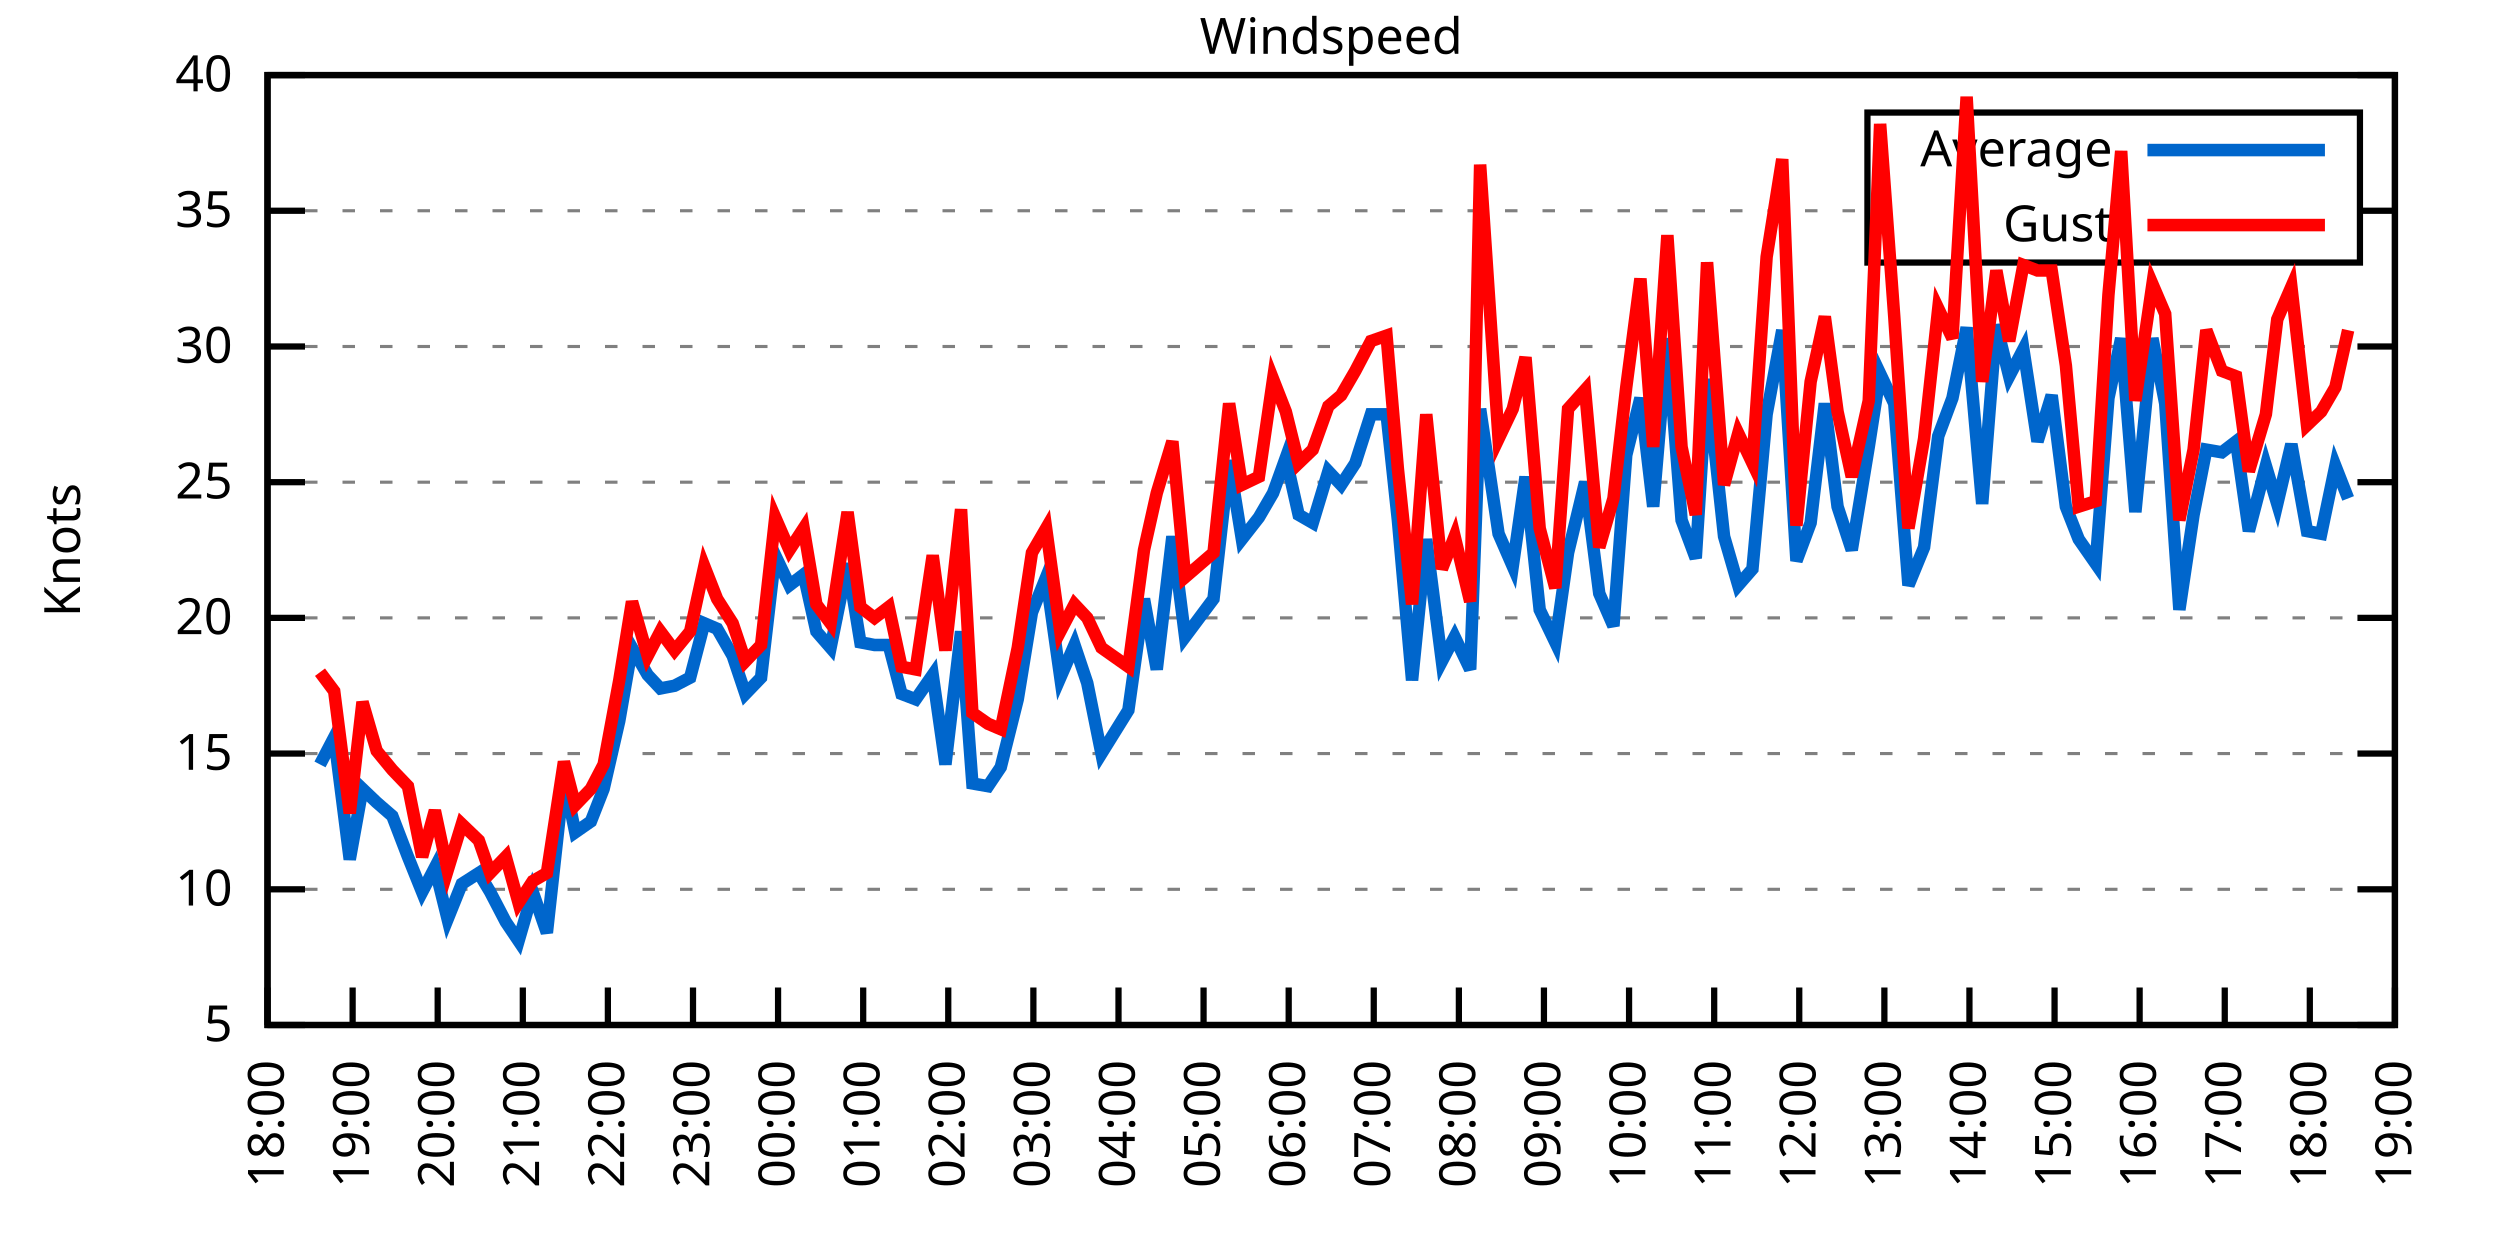
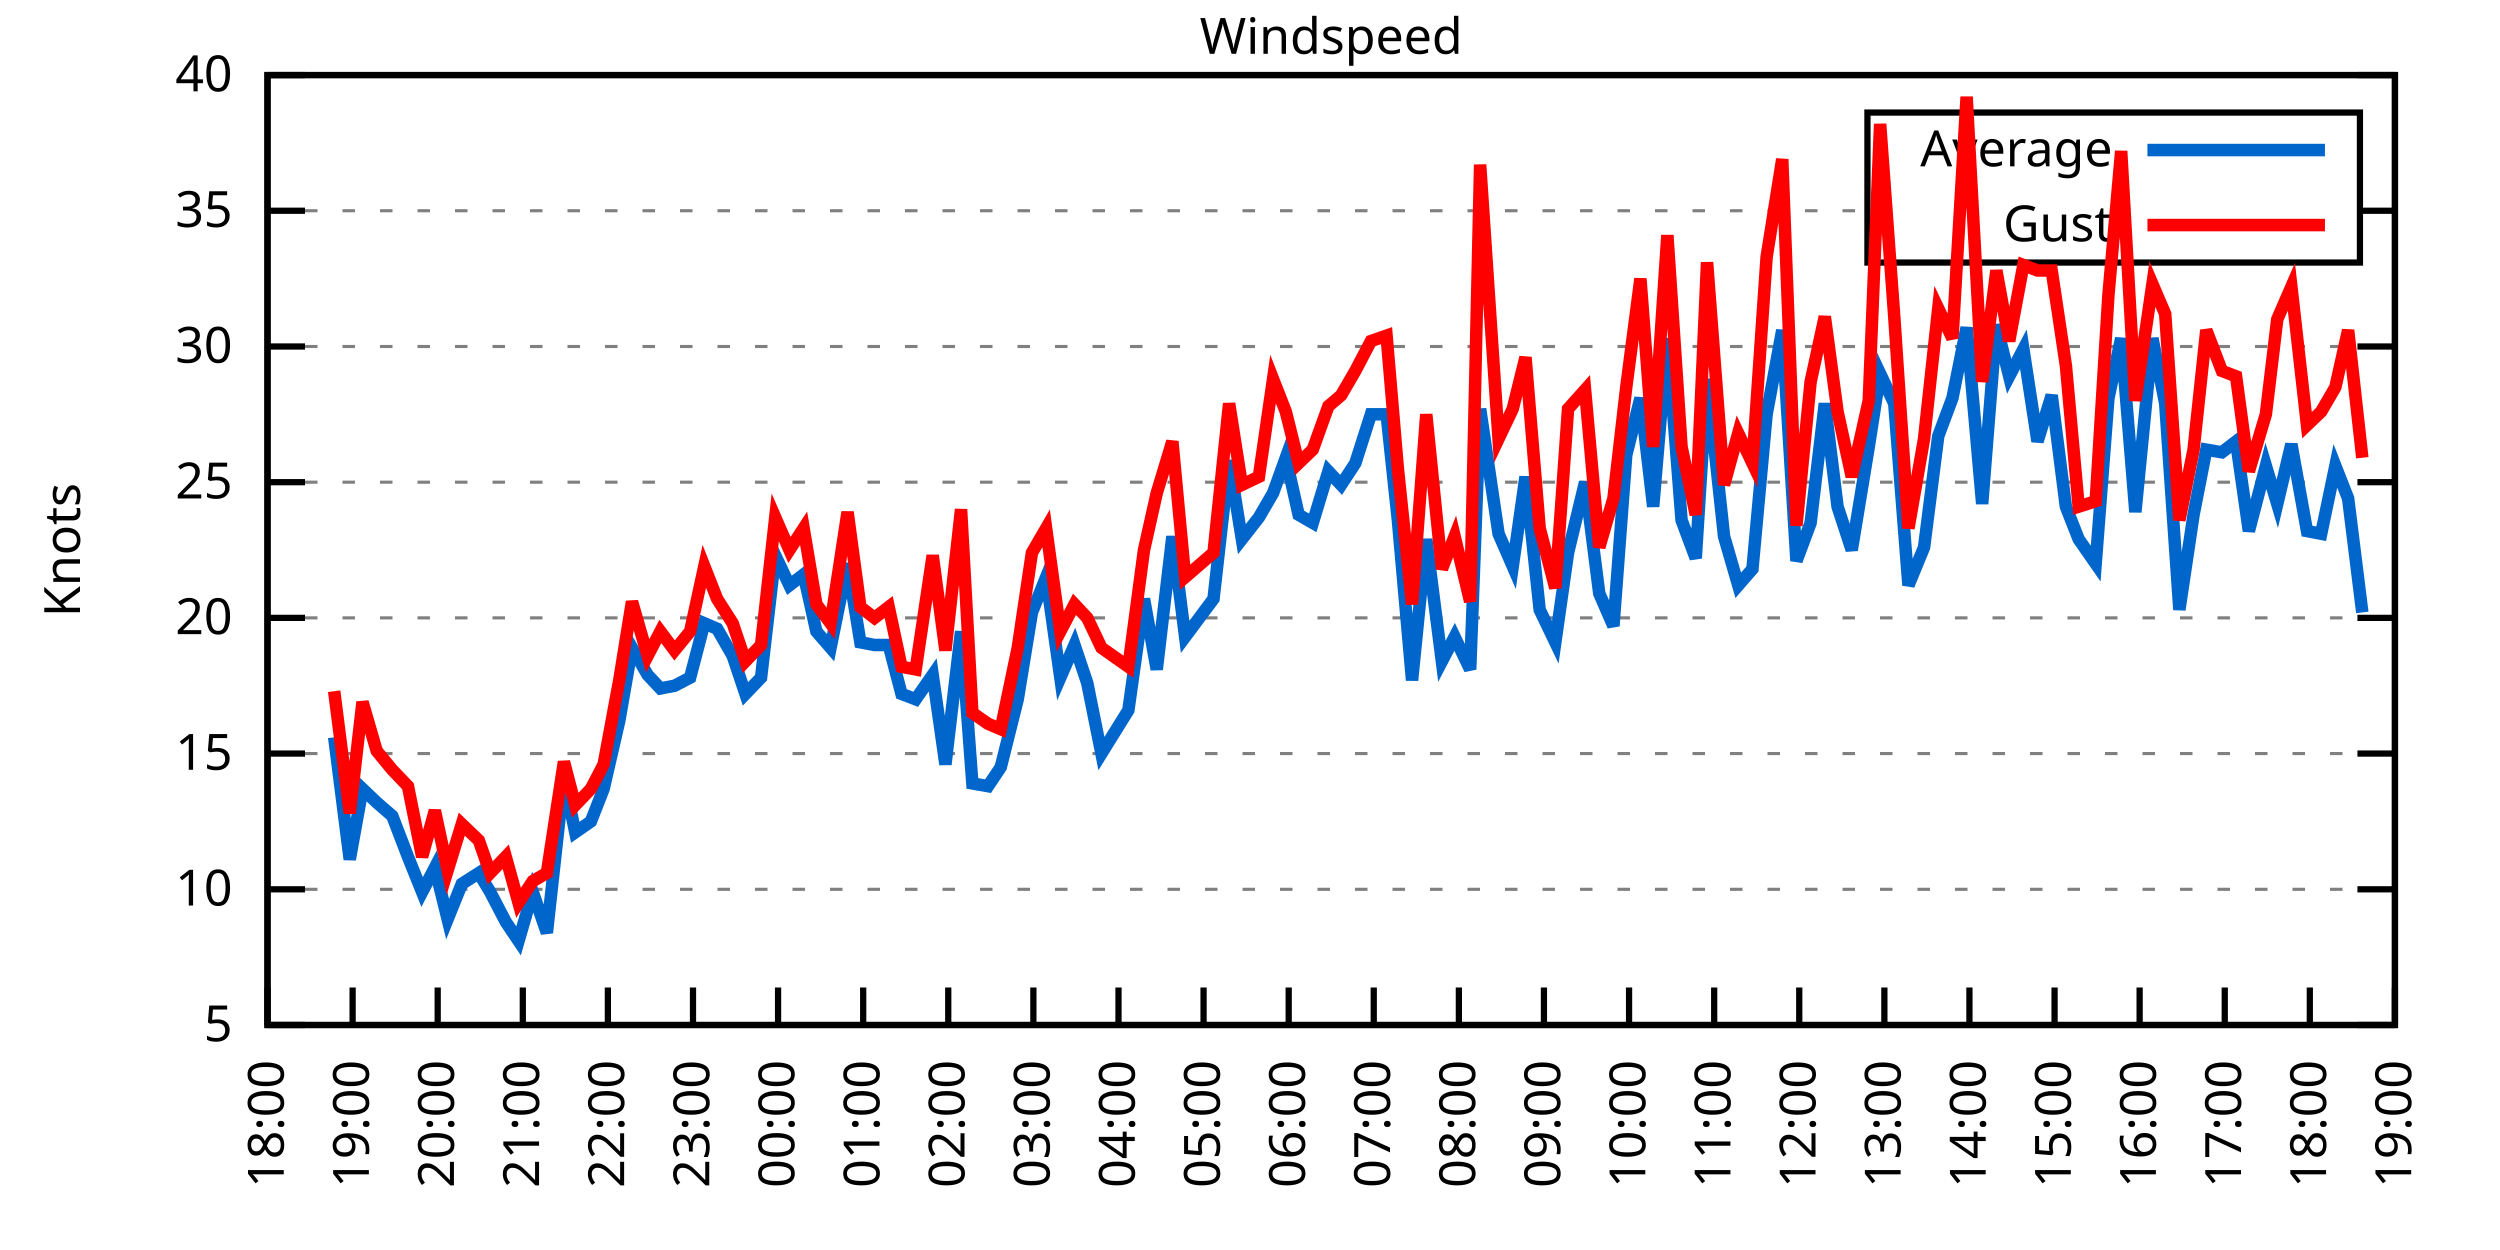
<svg xmlns="http://www.w3.org/2000/svg" xmlns:xlink="http://www.w3.org/1999/xlink" width="400" height="200" viewBox="0 0 400 200">
  <g id="gnuplot_canvas">
    <rect x="0" y="0" width="400" height="200" fill="none" />
    <defs>
      <circle id="gpDot" r="0.5" stroke-width="0.5" stroke="currentColor" />
      <path id="gpPt0" stroke-width="0.333" stroke="currentColor" d="M-1,0 h2 M0,-1 v2" />
      <path id="gpPt1" stroke-width="0.333" stroke="currentColor" d="M-1,-1 L1,1 M1,-1 L-1,1" />
      <path id="gpPt2" stroke-width="0.333" stroke="currentColor" d="M-1,0 L1,0 M0,-1 L0,1 M-1,-1 L1,1 M-1,1 L1,-1" />
      <rect id="gpPt3" stroke-width="0.333" stroke="currentColor" x="-1" y="-1" width="2" height="2" />
      <rect id="gpPt4" stroke-width="0.333" stroke="currentColor" fill="currentColor" x="-1" y="-1" width="2" height="2" />
      <circle id="gpPt5" stroke-width="0.333" stroke="currentColor" cx="0" cy="0" r="1" />
      <use xlink:href="#gpPt5" id="gpPt6" fill="currentColor" stroke="none" />
      <path id="gpPt7" stroke-width="0.333" stroke="currentColor" d="M0,-1.33 L-1.33,0.67 L1.33,0.67 z" />
      <use xlink:href="#gpPt7" id="gpPt8" fill="currentColor" stroke="none" />
      <use xlink:href="#gpPt7" id="gpPt9" stroke="currentColor" transform="rotate(180)" />
      <use xlink:href="#gpPt9" id="gpPt10" fill="currentColor" stroke="none" />
      <use xlink:href="#gpPt3" id="gpPt11" stroke="currentColor" transform="rotate(45)" />
      <use xlink:href="#gpPt11" id="gpPt12" fill="currentColor" stroke="none" />
      <path id="gpPt13" stroke-width="0.333" stroke="currentColor" d="M0,1.330 L1.265,0.411 L0.782,-1.067 L-0.782,-1.076 L-1.265,0.411 z" />
      <use xlink:href="#gpPt13" id="gpPt14" fill="currentColor" stroke="none" />
      <filter id="textbox" filterUnits="objectBoundingBox" x="0" y="0" height="1" width="1">
        <feFlood flood-color="white" flood-opacity="1" result="bgnd" />
        <feComposite in="SourceGraphic" in2="bgnd" operator="atop" />
      </filter>
      <filter id="greybox" filterUnits="objectBoundingBox" x="0" y="0" height="1" width="1">
        <feFlood flood-color="lightgrey" flood-opacity="1" result="grey" />
        <feComposite in="SourceGraphic" in2="grey" operator="atop" />
      </filter>
    </defs>
    <g fill="none" color="white" stroke="currentColor" stroke-width="1.00" stroke-linecap="butt" stroke-linejoin="miter">
</g>
    <g fill="none" color="black" stroke="currentColor" stroke-width="1.00" stroke-linecap="butt" stroke-linejoin="miter">
      <g stroke="none" shape-rendering="crispEdges">
        <polygon fill="rgb(255, 255, 255)" points="42.80,164.00 383.18,164.00 383.18,12.02 42.80,12.02 " />
      </g>
    </g>
    <g fill="none" color="black" stroke="currentColor" stroke-width="1.00" stroke-linecap="butt" stroke-linejoin="miter">
</g>
    <g fill="none" color="black" stroke="black" stroke-width="0.50" stroke-linecap="butt" stroke-linejoin="miter">
</g>
    <g fill="none" color="gray" stroke="currentColor" stroke-width="0.50" stroke-linecap="butt" stroke-linejoin="miter">
      <path stroke="gray" stroke-dasharray="2,4" class="gridline" d="M42.80,164.00 L383.19,164.00  " />
    </g>
    <g fill="none" color="gray" stroke="gray" stroke-width="1.00" stroke-linecap="butt" stroke-linejoin="miter">
</g>
    <g fill="none" color="black" stroke="currentColor" stroke-width="1.00" stroke-linecap="butt" stroke-linejoin="miter">
      <path stroke="black" d="M42.80,164.00 L48.80,164.00 M383.19,164.00 L377.19,164.00  " />
      <g transform="translate(37.20,166.60)" stroke="none" fill="black" font-family="Sans" font-size="8.00" text-anchor="end">
        <text>
          <tspan font-family="Sans"> 5</tspan>
        </text>
      </g>
    </g>
    <g fill="none" color="black" stroke="currentColor" stroke-width="1.00" stroke-linecap="butt" stroke-linejoin="miter">
</g>
    <g fill="none" color="black" stroke="black" stroke-width="0.50" stroke-linecap="butt" stroke-linejoin="miter">
</g>
    <g fill="none" color="gray" stroke="currentColor" stroke-width="0.50" stroke-linecap="butt" stroke-linejoin="miter">
      <path stroke="gray" stroke-dasharray="2,4" class="gridline" d="M42.80,142.29 L383.19,142.29  " />
    </g>
    <g fill="none" color="gray" stroke="gray" stroke-width="1.00" stroke-linecap="butt" stroke-linejoin="miter">
</g>
    <g fill="none" color="black" stroke="currentColor" stroke-width="1.00" stroke-linecap="butt" stroke-linejoin="miter">
      <path stroke="black" d="M42.80,142.29 L48.80,142.29 M383.19,142.29 L377.19,142.29  " />
      <g transform="translate(37.20,144.89)" stroke="none" fill="black" font-family="Sans" font-size="8.00" text-anchor="end">
        <text>
          <tspan font-family="Sans"> 10</tspan>
        </text>
      </g>
    </g>
    <g fill="none" color="black" stroke="currentColor" stroke-width="1.00" stroke-linecap="butt" stroke-linejoin="miter">
</g>
    <g fill="none" color="black" stroke="black" stroke-width="0.50" stroke-linecap="butt" stroke-linejoin="miter">
</g>
    <g fill="none" color="gray" stroke="currentColor" stroke-width="0.50" stroke-linecap="butt" stroke-linejoin="miter">
      <path stroke="gray" stroke-dasharray="2,4" class="gridline" d="M42.80,120.57 L383.19,120.57  " />
    </g>
    <g fill="none" color="gray" stroke="gray" stroke-width="1.00" stroke-linecap="butt" stroke-linejoin="miter">
</g>
    <g fill="none" color="black" stroke="currentColor" stroke-width="1.00" stroke-linecap="butt" stroke-linejoin="miter">
      <path stroke="black" d="M42.80,120.57 L48.80,120.57 M383.19,120.57 L377.19,120.57  " />
      <g transform="translate(37.20,123.17)" stroke="none" fill="black" font-family="Sans" font-size="8.00" text-anchor="end">
        <text>
          <tspan font-family="Sans"> 15</tspan>
        </text>
      </g>
    </g>
    <g fill="none" color="black" stroke="currentColor" stroke-width="1.00" stroke-linecap="butt" stroke-linejoin="miter">
</g>
    <g fill="none" color="black" stroke="black" stroke-width="0.50" stroke-linecap="butt" stroke-linejoin="miter">
</g>
    <g fill="none" color="gray" stroke="currentColor" stroke-width="0.50" stroke-linecap="butt" stroke-linejoin="miter">
      <path stroke="gray" stroke-dasharray="2,4" class="gridline" d="M42.80,98.86 L383.19,98.86  " />
    </g>
    <g fill="none" color="gray" stroke="gray" stroke-width="1.00" stroke-linecap="butt" stroke-linejoin="miter">
</g>
    <g fill="none" color="black" stroke="currentColor" stroke-width="1.00" stroke-linecap="butt" stroke-linejoin="miter">
      <path stroke="black" d="M42.80,98.86 L48.80,98.86 M383.19,98.86 L377.19,98.86  " />
      <g transform="translate(37.20,101.46)" stroke="none" fill="black" font-family="Sans" font-size="8.00" text-anchor="end">
        <text>
          <tspan font-family="Sans"> 20</tspan>
        </text>
      </g>
    </g>
    <g fill="none" color="black" stroke="currentColor" stroke-width="1.00" stroke-linecap="butt" stroke-linejoin="miter">
</g>
    <g fill="none" color="black" stroke="black" stroke-width="0.50" stroke-linecap="butt" stroke-linejoin="miter">
</g>
    <g fill="none" color="gray" stroke="currentColor" stroke-width="0.50" stroke-linecap="butt" stroke-linejoin="miter">
      <path stroke="gray" stroke-dasharray="2,4" class="gridline" d="M42.80,77.15 L383.19,77.15  " />
    </g>
    <g fill="none" color="gray" stroke="gray" stroke-width="1.00" stroke-linecap="butt" stroke-linejoin="miter">
</g>
    <g fill="none" color="black" stroke="currentColor" stroke-width="1.00" stroke-linecap="butt" stroke-linejoin="miter">
      <path stroke="black" d="M42.80,77.15 L48.80,77.15 M383.19,77.15 L377.19,77.15  " />
      <g transform="translate(37.20,79.75)" stroke="none" fill="black" font-family="Sans" font-size="8.00" text-anchor="end">
        <text>
          <tspan font-family="Sans"> 25</tspan>
        </text>
      </g>
    </g>
    <g fill="none" color="black" stroke="currentColor" stroke-width="1.00" stroke-linecap="butt" stroke-linejoin="miter">
</g>
    <g fill="none" color="black" stroke="black" stroke-width="0.50" stroke-linecap="butt" stroke-linejoin="miter">
</g>
    <g fill="none" color="gray" stroke="currentColor" stroke-width="0.50" stroke-linecap="butt" stroke-linejoin="miter">
      <path stroke="gray" stroke-dasharray="2,4" class="gridline" d="M42.80,55.44 L383.19,55.44  " />
    </g>
    <g fill="none" color="gray" stroke="gray" stroke-width="1.00" stroke-linecap="butt" stroke-linejoin="miter">
</g>
    <g fill="none" color="black" stroke="currentColor" stroke-width="1.00" stroke-linecap="butt" stroke-linejoin="miter">
      <path stroke="black" d="M42.80,55.44 L48.80,55.44 M383.19,55.44 L377.19,55.44  " />
      <g transform="translate(37.20,58.04)" stroke="none" fill="black" font-family="Sans" font-size="8.00" text-anchor="end">
        <text>
          <tspan font-family="Sans"> 30</tspan>
        </text>
      </g>
    </g>
    <g fill="none" color="black" stroke="currentColor" stroke-width="1.00" stroke-linecap="butt" stroke-linejoin="miter">
</g>
    <g fill="none" color="black" stroke="black" stroke-width="0.50" stroke-linecap="butt" stroke-linejoin="miter">
</g>
    <g fill="none" color="gray" stroke="currentColor" stroke-width="0.50" stroke-linecap="butt" stroke-linejoin="miter">
      <path stroke="gray" stroke-dasharray="2,4" class="gridline" d="M42.80,33.72 L298.79,33.72 M377.59,33.72 L383.19,33.72  " />
    </g>
    <g fill="none" color="gray" stroke="gray" stroke-width="1.00" stroke-linecap="butt" stroke-linejoin="miter">
</g>
    <g fill="none" color="black" stroke="currentColor" stroke-width="1.00" stroke-linecap="butt" stroke-linejoin="miter">
      <path stroke="black" d="M42.80,33.72 L48.80,33.72 M383.19,33.72 L377.19,33.72  " />
      <g transform="translate(37.20,36.32)" stroke="none" fill="black" font-family="Sans" font-size="8.00" text-anchor="end">
        <text>
          <tspan font-family="Sans"> 35</tspan>
        </text>
      </g>
    </g>
    <g fill="none" color="black" stroke="currentColor" stroke-width="1.00" stroke-linecap="butt" stroke-linejoin="miter">
</g>
    <g fill="none" color="black" stroke="black" stroke-width="0.50" stroke-linecap="butt" stroke-linejoin="miter">
</g>
    <g fill="none" color="gray" stroke="currentColor" stroke-width="0.50" stroke-linecap="butt" stroke-linejoin="miter">
      <path stroke="gray" stroke-dasharray="2,4" class="gridline" d="M42.80,12.01 L383.19,12.01  " />
    </g>
    <g fill="none" color="gray" stroke="gray" stroke-width="1.00" stroke-linecap="butt" stroke-linejoin="miter">
</g>
    <g fill="none" color="black" stroke="currentColor" stroke-width="1.00" stroke-linecap="butt" stroke-linejoin="miter">
      <path stroke="black" d="M42.80,12.01 L48.80,12.01 M383.19,12.01 L377.19,12.01  " />
      <g transform="translate(37.20,14.61)" stroke="none" fill="black" font-family="Sans" font-size="8.00" text-anchor="end">
        <text>
          <tspan font-family="Sans"> 40</tspan>
        </text>
      </g>
    </g>
    <g fill="none" color="black" stroke="currentColor" stroke-width="1.00" stroke-linecap="butt" stroke-linejoin="miter">
      <path stroke="black" d="M42.80,164.00 L42.80,158.00  " />
      <g transform="translate(45.40,169.60) rotate(270.00)" stroke="none" fill="black" font-family="Sans" font-size="8.00" text-anchor="end">
        <text>
          <tspan font-family="Sans">18:00</tspan>
        </text>
      </g>
    </g>
    <g fill="none" color="black" stroke="currentColor" stroke-width="1.00" stroke-linecap="butt" stroke-linejoin="miter">
      <path stroke="black" d="M56.42,164.00 L56.42,158.00  " />
      <g transform="translate(59.02,169.60) rotate(270.00)" stroke="none" fill="black" font-family="Sans" font-size="8.00" text-anchor="end">
        <text>
          <tspan font-family="Sans">19:00</tspan>
        </text>
      </g>
    </g>
    <g fill="none" color="black" stroke="currentColor" stroke-width="1.00" stroke-linecap="butt" stroke-linejoin="miter">
      <path stroke="black" d="M70.03,164.00 L70.03,158.00  " />
      <g transform="translate(72.63,169.60) rotate(270.00)" stroke="none" fill="black" font-family="Sans" font-size="8.00" text-anchor="end">
        <text>
          <tspan font-family="Sans">20:00</tspan>
        </text>
      </g>
    </g>
    <g fill="none" color="black" stroke="currentColor" stroke-width="1.00" stroke-linecap="butt" stroke-linejoin="miter">
      <path stroke="black" d="M83.65,164.00 L83.65,158.00  " />
      <g transform="translate(86.25,169.60) rotate(270.00)" stroke="none" fill="black" font-family="Sans" font-size="8.00" text-anchor="end">
        <text>
          <tspan font-family="Sans">21:00</tspan>
        </text>
      </g>
    </g>
    <g fill="none" color="black" stroke="currentColor" stroke-width="1.00" stroke-linecap="butt" stroke-linejoin="miter">
      <path stroke="black" d="M97.26,164.00 L97.26,158.00  " />
      <g transform="translate(99.86,169.60) rotate(270.00)" stroke="none" fill="black" font-family="Sans" font-size="8.00" text-anchor="end">
        <text>
          <tspan font-family="Sans">22:00</tspan>
        </text>
      </g>
    </g>
    <g fill="none" color="black" stroke="currentColor" stroke-width="1.00" stroke-linecap="butt" stroke-linejoin="miter">
      <path stroke="black" d="M110.88,164.00 L110.88,158.00  " />
      <g transform="translate(113.48,169.60) rotate(270.00)" stroke="none" fill="black" font-family="Sans" font-size="8.00" text-anchor="end">
        <text>
          <tspan font-family="Sans">23:00</tspan>
        </text>
      </g>
    </g>
    <g fill="none" color="black" stroke="currentColor" stroke-width="1.00" stroke-linecap="butt" stroke-linejoin="miter">
      <path stroke="black" d="M124.49,164.00 L124.49,158.00  " />
      <g transform="translate(127.09,169.60) rotate(270.00)" stroke="none" fill="black" font-family="Sans" font-size="8.00" text-anchor="end">
        <text>
          <tspan font-family="Sans">00:00</tspan>
        </text>
      </g>
    </g>
    <g fill="none" color="black" stroke="currentColor" stroke-width="1.00" stroke-linecap="butt" stroke-linejoin="miter">
      <path stroke="black" d="M138.11,164.00 L138.11,158.00  " />
      <g transform="translate(140.71,169.60) rotate(270.00)" stroke="none" fill="black" font-family="Sans" font-size="8.00" text-anchor="end">
        <text>
          <tspan font-family="Sans">01:00</tspan>
        </text>
      </g>
    </g>
    <g fill="none" color="black" stroke="currentColor" stroke-width="1.00" stroke-linecap="butt" stroke-linejoin="miter">
      <path stroke="black" d="M151.72,164.00 L151.72,158.00  " />
      <g transform="translate(154.32,169.60) rotate(270.00)" stroke="none" fill="black" font-family="Sans" font-size="8.00" text-anchor="end">
        <text>
          <tspan font-family="Sans">02:00</tspan>
        </text>
      </g>
    </g>
    <g fill="none" color="black" stroke="currentColor" stroke-width="1.00" stroke-linecap="butt" stroke-linejoin="miter">
      <path stroke="black" d="M165.34,164.00 L165.34,158.00  " />
      <g transform="translate(167.94,169.60) rotate(270.00)" stroke="none" fill="black" font-family="Sans" font-size="8.00" text-anchor="end">
        <text>
          <tspan font-family="Sans">03:00</tspan>
        </text>
      </g>
    </g>
    <g fill="none" color="black" stroke="currentColor" stroke-width="1.00" stroke-linecap="butt" stroke-linejoin="miter">
      <path stroke="black" d="M178.96,164.00 L178.96,158.00  " />
      <g transform="translate(181.56,169.60) rotate(270.00)" stroke="none" fill="black" font-family="Sans" font-size="8.00" text-anchor="end">
        <text>
          <tspan font-family="Sans">04:00</tspan>
        </text>
      </g>
    </g>
    <g fill="none" color="black" stroke="currentColor" stroke-width="1.00" stroke-linecap="butt" stroke-linejoin="miter">
      <path stroke="black" d="M192.57,164.00 L192.57,158.00  " />
      <g transform="translate(195.17,169.60) rotate(270.00)" stroke="none" fill="black" font-family="Sans" font-size="8.00" text-anchor="end">
        <text>
          <tspan font-family="Sans">05:00</tspan>
        </text>
      </g>
    </g>
    <g fill="none" color="black" stroke="currentColor" stroke-width="1.00" stroke-linecap="butt" stroke-linejoin="miter">
      <path stroke="black" d="M206.19,164.00 L206.19,158.00  " />
      <g transform="translate(208.79,169.60) rotate(270.00)" stroke="none" fill="black" font-family="Sans" font-size="8.00" text-anchor="end">
        <text>
          <tspan font-family="Sans">06:00</tspan>
        </text>
      </g>
    </g>
    <g fill="none" color="black" stroke="currentColor" stroke-width="1.00" stroke-linecap="butt" stroke-linejoin="miter">
      <path stroke="black" d="M219.80,164.00 L219.80,158.00  " />
      <g transform="translate(222.40,169.60) rotate(270.00)" stroke="none" fill="black" font-family="Sans" font-size="8.00" text-anchor="end">
        <text>
          <tspan font-family="Sans">07:00</tspan>
        </text>
      </g>
    </g>
    <g fill="none" color="black" stroke="currentColor" stroke-width="1.00" stroke-linecap="butt" stroke-linejoin="miter">
      <path stroke="black" d="M233.42,164.00 L233.42,158.00  " />
      <g transform="translate(236.02,169.60) rotate(270.00)" stroke="none" fill="black" font-family="Sans" font-size="8.00" text-anchor="end">
        <text>
          <tspan font-family="Sans">08:00</tspan>
        </text>
      </g>
    </g>
    <g fill="none" color="black" stroke="currentColor" stroke-width="1.00" stroke-linecap="butt" stroke-linejoin="miter">
      <path stroke="black" d="M247.03,164.00 L247.03,158.00  " />
      <g transform="translate(249.63,169.60) rotate(270.00)" stroke="none" fill="black" font-family="Sans" font-size="8.00" text-anchor="end">
        <text>
          <tspan font-family="Sans">09:00</tspan>
        </text>
      </g>
    </g>
    <g fill="none" color="black" stroke="currentColor" stroke-width="1.00" stroke-linecap="butt" stroke-linejoin="miter">
      <path stroke="black" d="M260.65,164.00 L260.65,158.00  " />
      <g transform="translate(263.25,169.60) rotate(270.00)" stroke="none" fill="black" font-family="Sans" font-size="8.00" text-anchor="end">
        <text>
          <tspan font-family="Sans">10:00</tspan>
        </text>
      </g>
    </g>
    <g fill="none" color="black" stroke="currentColor" stroke-width="1.00" stroke-linecap="butt" stroke-linejoin="miter">
      <path stroke="black" d="M274.27,164.00 L274.27,158.00  " />
      <g transform="translate(276.87,169.60) rotate(270.00)" stroke="none" fill="black" font-family="Sans" font-size="8.00" text-anchor="end">
        <text>
          <tspan font-family="Sans">11:00</tspan>
        </text>
      </g>
    </g>
    <g fill="none" color="black" stroke="currentColor" stroke-width="1.00" stroke-linecap="butt" stroke-linejoin="miter">
      <path stroke="black" d="M287.88,164.00 L287.88,158.00  " />
      <g transform="translate(290.48,169.60) rotate(270.00)" stroke="none" fill="black" font-family="Sans" font-size="8.00" text-anchor="end">
        <text>
          <tspan font-family="Sans">12:00</tspan>
        </text>
      </g>
    </g>
    <g fill="none" color="black" stroke="currentColor" stroke-width="1.00" stroke-linecap="butt" stroke-linejoin="miter">
      <path stroke="black" d="M301.50,164.00 L301.50,158.00  " />
      <g transform="translate(304.10,169.60) rotate(270.00)" stroke="none" fill="black" font-family="Sans" font-size="8.00" text-anchor="end">
        <text>
          <tspan font-family="Sans">13:00</tspan>
        </text>
      </g>
    </g>
    <g fill="none" color="black" stroke="currentColor" stroke-width="1.00" stroke-linecap="butt" stroke-linejoin="miter">
      <path stroke="black" d="M315.11,164.00 L315.11,158.00  " />
      <g transform="translate(317.71,169.60) rotate(270.00)" stroke="none" fill="black" font-family="Sans" font-size="8.00" text-anchor="end">
        <text>
          <tspan font-family="Sans">14:00</tspan>
        </text>
      </g>
    </g>
    <g fill="none" color="black" stroke="currentColor" stroke-width="1.00" stroke-linecap="butt" stroke-linejoin="miter">
      <path stroke="black" d="M328.73,164.00 L328.73,158.00  " />
      <g transform="translate(331.33,169.60) rotate(270.00)" stroke="none" fill="black" font-family="Sans" font-size="8.00" text-anchor="end">
        <text>
          <tspan font-family="Sans">15:00</tspan>
        </text>
      </g>
    </g>
    <g fill="none" color="black" stroke="currentColor" stroke-width="1.00" stroke-linecap="butt" stroke-linejoin="miter">
      <path stroke="black" d="M342.34,164.00 L342.34,158.00  " />
      <g transform="translate(344.94,169.60) rotate(270.00)" stroke="none" fill="black" font-family="Sans" font-size="8.00" text-anchor="end">
        <text>
          <tspan font-family="Sans">16:00</tspan>
        </text>
      </g>
    </g>
    <g fill="none" color="black" stroke="currentColor" stroke-width="1.00" stroke-linecap="butt" stroke-linejoin="miter">
      <path stroke="black" d="M355.96,164.00 L355.96,158.00  " />
      <g transform="translate(358.56,169.60) rotate(270.00)" stroke="none" fill="black" font-family="Sans" font-size="8.00" text-anchor="end">
        <text>
          <tspan font-family="Sans">17:00</tspan>
        </text>
      </g>
    </g>
    <g fill="none" color="black" stroke="currentColor" stroke-width="1.00" stroke-linecap="butt" stroke-linejoin="miter">
      <path stroke="black" d="M369.57,164.00 L369.57,158.00  " />
      <g transform="translate(372.17,169.60) rotate(270.00)" stroke="none" fill="black" font-family="Sans" font-size="8.00" text-anchor="end">
        <text>
          <tspan font-family="Sans">18:00</tspan>
        </text>
      </g>
    </g>
    <g fill="none" color="black" stroke="currentColor" stroke-width="1.00" stroke-linecap="butt" stroke-linejoin="miter">
      <path stroke="black" d="M383.19,164.00 L383.19,158.00  " />
      <g transform="translate(385.79,169.60) rotate(270.00)" stroke="none" fill="black" font-family="Sans" font-size="8.00" text-anchor="end">
        <text>
          <tspan font-family="Sans">19:00</tspan>
        </text>
      </g>
    </g>
    <g fill="none" color="black" stroke="currentColor" stroke-width="1.00" stroke-linecap="butt" stroke-linejoin="miter">
</g>
    <g fill="none" color="black" stroke="currentColor" stroke-width="1.00" stroke-linecap="butt" stroke-linejoin="miter">
      <path stroke="black" d="M42.80,12.01 L42.80,164.00 L383.19,164.00 L383.19,12.01 L42.80,12.01 Z  " />
    </g>
    <g fill="none" color="black" stroke="currentColor" stroke-width="1.00" stroke-linecap="butt" stroke-linejoin="miter">
</g>
    <g fill="none" color="black" stroke="currentColor" stroke-width="1.00" stroke-linecap="butt" stroke-linejoin="miter">
      <path stroke="black" d="M298.79,42.01 L298.79,18.01 L377.59,18.01 L377.59,42.01 L298.79,42.01 Z  " />
    </g>
    <g id="Windspeed_plot_1">
      <g fill="none" color="white" stroke="black" stroke-width="2.00" stroke-linecap="butt" stroke-linejoin="miter">
</g>
      <g fill="none" color="black" stroke="currentColor" stroke-width="2.00" stroke-linecap="butt" stroke-linejoin="miter">
        <g transform="translate(337.99,26.61)" stroke="none" fill="black" font-family="Sans" font-size="8.00" text-anchor="end">
          <text>
            <tspan font-family="Sans">Average</tspan>
          </text>
        </g>
      </g>
      <g fill="none" color="black" stroke="currentColor" stroke-width="2.00" stroke-linecap="butt" stroke-linejoin="miter">
-         <path stroke="rgb(  0, 102, 204)" d="M343.59,24.01 L371.99,24.01 M51.20,122.31 L53.47,117.97 L55.96,137.51 L58.00,126.22 L60.27,128.39 L62.77,130.56   L65.27,137.08 L67.54,142.72 L69.58,138.81 L71.62,147.06 L73.89,141.42 L76.61,139.68 L78.43,142.72 L80.92,147.50   L82.97,150.54 L85.24,142.72 L87.50,149.24 L90.23,124.48 L92.04,133.17 L94.54,131.43 L96.58,126.22 L99.08,115.36   L101.12,103.64 L103.62,107.98 L105.66,110.15 L107.93,109.72 L110.42,108.42 L112.69,99.73 L114.74,100.60 L117.23,104.94   L119.27,111.02 L121.77,108.42 L124.04,88.87 L126.31,93.65 L128.58,91.91 L130.62,101.03 L132.89,103.64 L135.61,90.18   L137.66,102.77 L139.92,103.20 L142.19,103.20 L144.24,111.02 L146.51,111.89 L149.23,107.98 L151.27,122.31 L153.77,101.03   L155.58,125.35 L158.08,125.79 L160.12,122.75 L162.84,111.89 L165.11,97.99 L167.38,92.35 L169.65,108.42 L171.92,103.20   L173.96,109.28 L176.23,120.57 L180.54,113.63 L183.04,95.82 L185.08,107.11 L187.58,85.83 L189.62,101.90 L194.16,95.82   L196.66,73.67 L198.70,86.27 L201.42,82.79 L203.69,78.89 L205.73,73.24 L207.78,82.36 L210.04,83.66 L212.54,75.41   L214.58,77.58 L216.85,74.11 L219.35,66.29 L221.85,66.29 L223.66,83.23 L225.93,108.85 L228.20,86.27 L230.70,105.81   L232.74,101.90 L235.23,107.11 L236.82,65.42 L239.77,85.40 L242.04,90.61 L244.08,76.28 L246.35,97.56 L248.85,102.77   L250.89,88.44 L253.61,77.15 L255.88,94.95 L258.15,100.16 L260.20,72.81 L262.47,63.69 L264.51,81.06 L266.78,54.13   L269.05,83.23 L271.32,89.31 L273.13,60.65 L275.85,85.83 L278.12,93.65 L280.39,91.04 L282.66,66.29 L285.16,52.83   L287.43,89.74 L289.70,83.66 L291.97,64.56 L294.01,81.06 L296.28,88.00 L299.00,71.50 L300.82,59.78 L303.08,64.56   L305.35,93.65 L307.85,87.57 L310.12,69.77 L312.39,63.69 L314.66,52.40 L317.15,80.62 L319.42,51.96 L321.47,60.21   L323.74,55.87 L326.00,70.63 L328.27,63.25 L330.54,81.06 L332.59,86.27 L335.31,90.18 L337.35,63.69 L339.39,54.13   L341.66,81.93 L344.39,54.13 L346.43,64.56 L348.70,97.56 L350.97,82.36 L353.01,71.94 L355.50,72.37 L357.77,70.63   L359.82,84.97 L362.54,74.54 L364.36,80.62 L366.62,71.07 L369.12,84.97 L371.39,85.40 L373.66,74.54 L375.70,79.75    " />
+         <path stroke="rgb(  0, 102, 204)" d="M343.59,24.01 L371.99,24.01 M53.47,117.97 L55.96,137.51 L58.00,126.22 L60.27,128.39 L62.77,130.56 L65.27,137.08   L67.54,142.72 L69.58,138.81 L71.62,147.06 L73.89,141.42 L76.61,139.68 L78.43,142.72 L80.92,147.50 L82.97,150.54   L85.24,142.72 L87.50,149.24 L90.23,124.48 L92.04,133.17 L94.54,131.43 L96.58,126.22 L99.08,115.36 L101.12,103.64   L103.62,107.98 L105.66,110.15 L107.93,109.72 L110.42,108.42 L112.69,99.73 L114.74,100.60 L117.23,104.94 L119.27,111.02   L121.77,108.42 L124.04,88.87 L126.31,93.65 L128.58,91.91 L130.62,101.03 L132.89,103.64 L135.61,90.18 L137.66,102.77   L139.92,103.20 L142.19,103.20 L144.24,111.02 L146.51,111.89 L149.23,107.98 L151.27,122.31 L153.77,101.03 L155.58,125.35   L158.08,125.79 L160.12,122.75 L162.84,111.89 L165.11,97.99 L167.38,92.35 L169.65,108.42 L171.92,103.20 L173.96,109.28   L176.23,120.57 L180.54,113.63 L183.04,95.82 L185.08,107.11 L187.58,85.83 L189.62,101.90 L194.16,95.82 L196.66,73.67   L198.70,86.27 L201.42,82.79 L203.69,78.89 L205.73,73.24 L207.78,82.36 L210.04,83.66 L212.54,75.41 L214.58,77.58   L216.85,74.11 L219.35,66.29 L221.85,66.29 L223.66,83.23 L225.93,108.85 L228.20,86.27 L230.70,105.81 L232.74,101.90   L235.23,107.11 L236.82,65.42 L239.77,85.40 L242.04,90.61 L244.08,76.28 L246.35,97.56 L248.85,102.77 L250.89,88.44   L253.61,77.15 L255.88,94.95 L258.15,100.16 L260.20,72.81 L262.47,63.69 L264.51,81.06 L266.78,54.13 L269.05,83.23   L271.32,89.31 L273.13,60.65 L275.85,85.83 L278.12,93.65 L280.39,91.04 L282.66,66.29 L285.16,52.83 L287.43,89.74   L289.70,83.66 L291.97,64.56 L294.01,81.06 L296.28,88.00 L299.00,71.50 L300.82,59.78 L303.08,64.56 L305.35,93.65   L307.85,87.57 L310.12,69.77 L312.39,63.69 L314.66,52.40 L317.15,80.62 L319.42,51.96 L321.47,60.21 L323.74,55.87   L326.00,70.63 L328.27,63.25 L330.54,81.06 L332.59,86.27 L335.31,90.18 L337.35,63.69 L339.39,54.13 L341.66,81.93   L344.39,54.13 L346.43,64.56 L348.70,97.56 L350.97,82.36 L353.01,71.94 L355.50,72.37 L357.77,70.63 L359.82,84.97   L362.54,74.54 L364.36,80.62 L366.62,71.07 L369.12,84.97 L371.39,85.40 L373.66,74.54 L375.70,79.75 L377.97,97.99    " />
      </g>
    </g>
    <g id="Windspeed_plot_2">
      <g fill="none" color="black" stroke="currentColor" stroke-width="2.00" stroke-linecap="butt" stroke-linejoin="miter">
        <g transform="translate(337.99,38.61)" stroke="none" fill="black" font-family="Sans" font-size="8.00" text-anchor="end">
          <text>
            <tspan font-family="Sans">Gust</tspan>
          </text>
        </g>
      </g>
      <g fill="none" color="black" stroke="currentColor" stroke-width="2.00" stroke-linecap="butt" stroke-linejoin="miter">
-         <path stroke="rgb(255,   0,   0)" d="M343.59,36.01 L371.99,36.01 M51.20,107.55 L53.47,110.59 L55.96,130.13 L58.00,112.32 L60.27,120.14 L62.77,123.18   L65.27,125.79 L67.54,137.08 L69.58,129.69 L71.62,139.25 L73.89,131.86 L76.61,134.47 L78.43,139.68 L80.92,137.08   L82.97,144.46 L85.24,140.98 L87.50,139.68 L90.23,121.88 L92.04,128.83 L94.54,126.22 L96.58,122.31 L99.08,108.85   L101.12,96.26 L103.62,104.94 L105.66,101.03 L107.93,104.07 L110.42,101.03 L112.69,90.61 L114.74,95.82 L117.23,99.73   L119.27,105.81 L121.77,103.20 L124.04,82.79 L126.31,88.00 L128.58,84.53 L130.62,96.69 L132.89,99.73 L135.61,81.93   L137.66,97.12 L139.92,98.86 L142.19,97.12 L144.24,106.68 L146.51,107.11 L149.23,88.87 L151.27,104.07 L153.77,81.49   L155.58,114.06 L158.08,115.80 L160.12,116.67 L162.84,103.64 L165.11,88.44 L167.38,84.53 L169.65,101.03 L171.92,96.69   L173.96,98.86 L176.23,103.64 L180.54,106.68 L183.04,88.00 L185.08,78.89 L187.58,70.63 L189.62,92.35 L194.16,88.44   L196.66,64.56 L198.70,77.58 L201.42,76.28 L203.69,60.65 L205.73,65.86 L207.78,74.11 L210.04,71.94 L212.54,64.99   L214.58,63.25 L216.85,59.34 L219.35,54.57 L221.85,53.70 L223.66,74.98 L225.93,96.69 L228.20,66.29 L230.70,91.04   L232.74,85.83 L235.23,96.26 L236.82,26.34 L239.77,70.20 L242.04,65.42 L244.08,57.17 L246.35,84.53 L248.85,94.08   L250.89,65.42 L253.61,62.38 L255.88,87.57 L258.15,79.75 L260.20,61.95 L262.47,44.58 L264.51,71.50 L266.78,37.63   L269.05,71.50 L271.32,82.36 L273.13,41.97 L275.85,77.58 L278.12,69.33 L280.39,74.11 L282.66,41.11 L285.16,25.47   L287.43,84.10 L289.70,61.08 L291.97,50.66 L294.01,65.86 L296.28,76.28 L299.00,64.12 L300.82,19.83 L303.08,50.66   L305.35,84.53 L307.85,70.20 L310.12,49.36 L312.39,54.13 L314.66,15.48 L317.15,61.08 L319.42,43.28 L321.47,54.57   L323.74,42.41 L326.00,43.28 L328.27,43.28 L330.54,58.48 L332.59,81.06 L335.31,80.19 L337.35,47.18 L339.39,24.17   L341.66,64.12 L344.39,45.45 L346.43,50.22 L348.70,83.23 L350.97,71.94 L353.01,52.83 L355.50,59.34 L357.77,60.21   L359.82,75.41 L362.54,66.29 L364.36,51.09 L366.62,45.88 L369.12,68.03 L371.39,65.86 L373.66,61.95 L375.70,52.83    " />
+         <path stroke="rgb(255,   0,   0)" d="M343.59,36.01 L371.99,36.01 M53.47,110.59 L55.96,130.13 L58.00,112.32 L60.27,120.14 L62.77,123.18 L65.27,125.79   L67.54,137.08 L69.58,129.69 L71.62,139.25 L73.89,131.86 L76.61,134.47 L78.43,139.68 L80.92,137.08 L82.97,144.46   L85.24,140.98 L87.50,139.68 L90.23,121.88 L92.04,128.83 L94.54,126.22 L96.58,122.31 L99.08,108.85 L101.12,96.26   L103.62,104.94 L105.66,101.03 L107.93,104.07 L110.42,101.03 L112.69,90.61 L114.74,95.82 L117.23,99.73 L119.27,105.81   L121.77,103.20 L124.04,82.79 L126.31,88.00 L128.58,84.53 L130.62,96.69 L132.89,99.73 L135.61,81.93 L137.66,97.12   L139.92,98.86 L142.19,97.12 L144.24,106.68 L146.51,107.11 L149.23,88.87 L151.27,104.07 L153.77,81.49 L155.58,114.06   L158.08,115.80 L160.12,116.67 L162.84,103.64 L165.11,88.44 L167.38,84.53 L169.65,101.03 L171.92,96.69 L173.96,98.86   L176.23,103.64 L180.54,106.68 L183.04,88.00 L185.08,78.89 L187.58,70.63 L189.62,92.35 L194.16,88.44 L196.66,64.56   L198.70,77.58 L201.42,76.28 L203.69,60.65 L205.73,65.86 L207.78,74.11 L210.04,71.94 L212.54,64.99 L214.58,63.25   L216.85,59.34 L219.35,54.57 L221.85,53.70 L223.66,74.98 L225.93,96.69 L228.20,66.29 L230.70,91.04 L232.74,85.83   L235.23,96.26 L236.82,26.34 L239.77,70.20 L242.04,65.42 L244.08,57.17 L246.35,84.53 L248.85,94.08 L250.89,65.42   L253.61,62.38 L255.88,87.57 L258.15,79.75 L260.20,61.95 L262.47,44.58 L264.51,71.50 L266.78,37.63 L269.05,71.50   L271.32,82.36 L273.13,41.97 L275.85,77.58 L278.12,69.33 L280.39,74.11 L282.66,41.11 L285.16,25.47 L287.43,84.10   L289.70,61.08 L291.97,50.66 L294.01,65.86 L296.28,76.28 L299.00,64.12 L300.82,19.83 L303.08,50.66 L305.35,84.53   L307.85,70.20 L310.12,49.36 L312.39,54.13 L314.66,15.48 L317.15,61.08 L319.42,43.28 L321.47,54.57 L323.74,42.41   L326.00,43.28 L328.27,43.28 L330.54,58.48 L332.59,81.06 L335.31,80.19 L337.35,47.18 L339.39,24.17 L341.66,64.12   L344.39,45.45 L346.43,50.22 L348.70,83.23 L350.97,71.94 L353.01,52.83 L355.50,59.34 L357.77,60.21 L359.82,75.41   L362.54,66.29 L364.36,51.09 L366.62,45.88 L369.12,68.03 L371.39,65.86 L373.66,61.95 L375.70,52.83 L377.97,73.24    " />
      </g>
    </g>
    <g fill="none" color="black" stroke="currentColor" stroke-width="2.00" stroke-linecap="butt" stroke-linejoin="miter">
</g>
    <g fill="none" color="black" stroke="black" stroke-width="1.00" stroke-linecap="butt" stroke-linejoin="miter">
</g>
    <g fill="none" color="black" stroke="currentColor" stroke-width="1.00" stroke-linecap="butt" stroke-linejoin="miter">
      <path stroke="black" d="M42.80,12.01 L42.80,164.00 L383.19,164.00 L383.19,12.01 L42.80,12.01 Z  " />
      <g transform="translate(12.80,88.01) rotate(270.00)" stroke="none" fill="black" font-family="Sans" font-size="8.00" text-anchor="middle">
        <text>
          <tspan font-family="Sans">Knots</tspan>
        </text>
      </g>
    </g>
    <g fill="none" color="black" stroke="currentColor" stroke-width="1.00" stroke-linecap="butt" stroke-linejoin="miter">
</g>
    <g fill="none" color="black" stroke="currentColor" stroke-width="1.00" stroke-linecap="butt" stroke-linejoin="miter">
      <g transform="translate(212.99,8.61)" stroke="none" fill="black" font-family="Sans" font-size="8.00" text-anchor="middle">
        <text>
          <tspan font-family="Sans">Windspeed</tspan>
        </text>
      </g>
    </g>
    <g fill="none" color="black" stroke="currentColor" stroke-width="1.00" stroke-linecap="butt" stroke-linejoin="miter">
</g>
  </g>
</svg>
